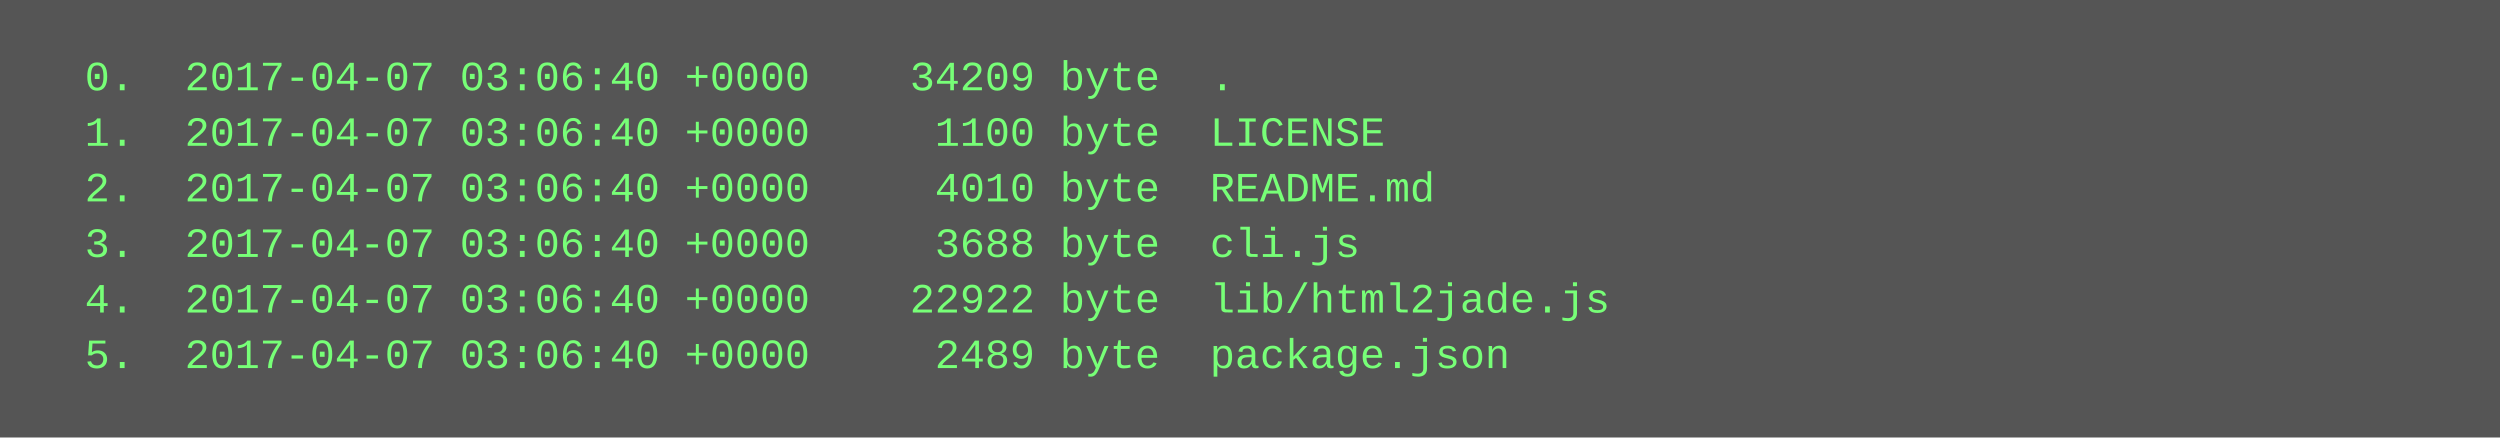
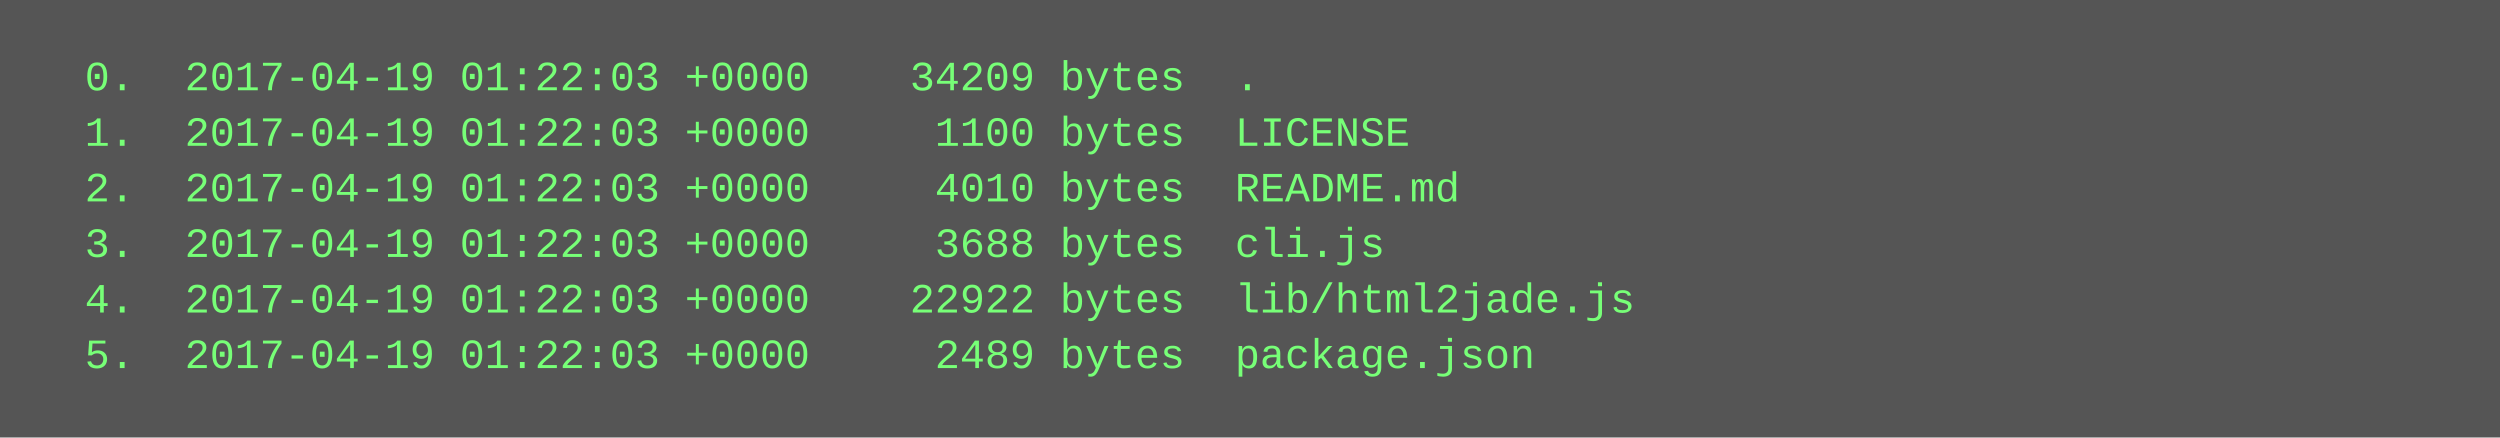
<svg xmlns="http://www.w3.org/2000/svg" height="126" width="720">
  <rect height="126" fill="#555" width="720" />
  <text fill="#7f7" font-family="Courier New" font-size="12" xml:space="preserve">
-     <tspan x="10" y="26">  0.  2017-04-07 03:06:40 +0000    34209 byte  .</tspan>
-     <tspan x="10" y="42">  1.  2017-04-07 03:06:40 +0000     1100 byte  LICENSE</tspan>
-     <tspan x="10" y="58">  2.  2017-04-07 03:06:40 +0000     4010 byte  README.md</tspan>
-     <tspan x="10" y="74">  3.  2017-04-07 03:06:40 +0000     3688 byte  cli.js</tspan>
-     <tspan x="10" y="90">  4.  2017-04-07 03:06:40 +0000    22922 byte  lib/html2jade.js</tspan>
-     <tspan x="10" y="106">  5.  2017-04-07 03:06:40 +0000     2489 byte  package.json</tspan>
+     <tspan x="10" y="26">  0.  2017-04-19 01:22:03 +0000    34209 bytes  .</tspan>
+     <tspan x="10" y="42">  1.  2017-04-19 01:22:03 +0000     1100 bytes  LICENSE</tspan>
+     <tspan x="10" y="58">  2.  2017-04-19 01:22:03 +0000     4010 bytes  README.md</tspan>
+     <tspan x="10" y="74">  3.  2017-04-19 01:22:03 +0000     3688 bytes  cli.js</tspan>
+     <tspan x="10" y="90">  4.  2017-04-19 01:22:03 +0000    22922 bytes  lib/html2jade.js</tspan>
+     <tspan x="10" y="106">  5.  2017-04-19 01:22:03 +0000     2489 bytes  package.json</tspan>
  </text>
</svg>
